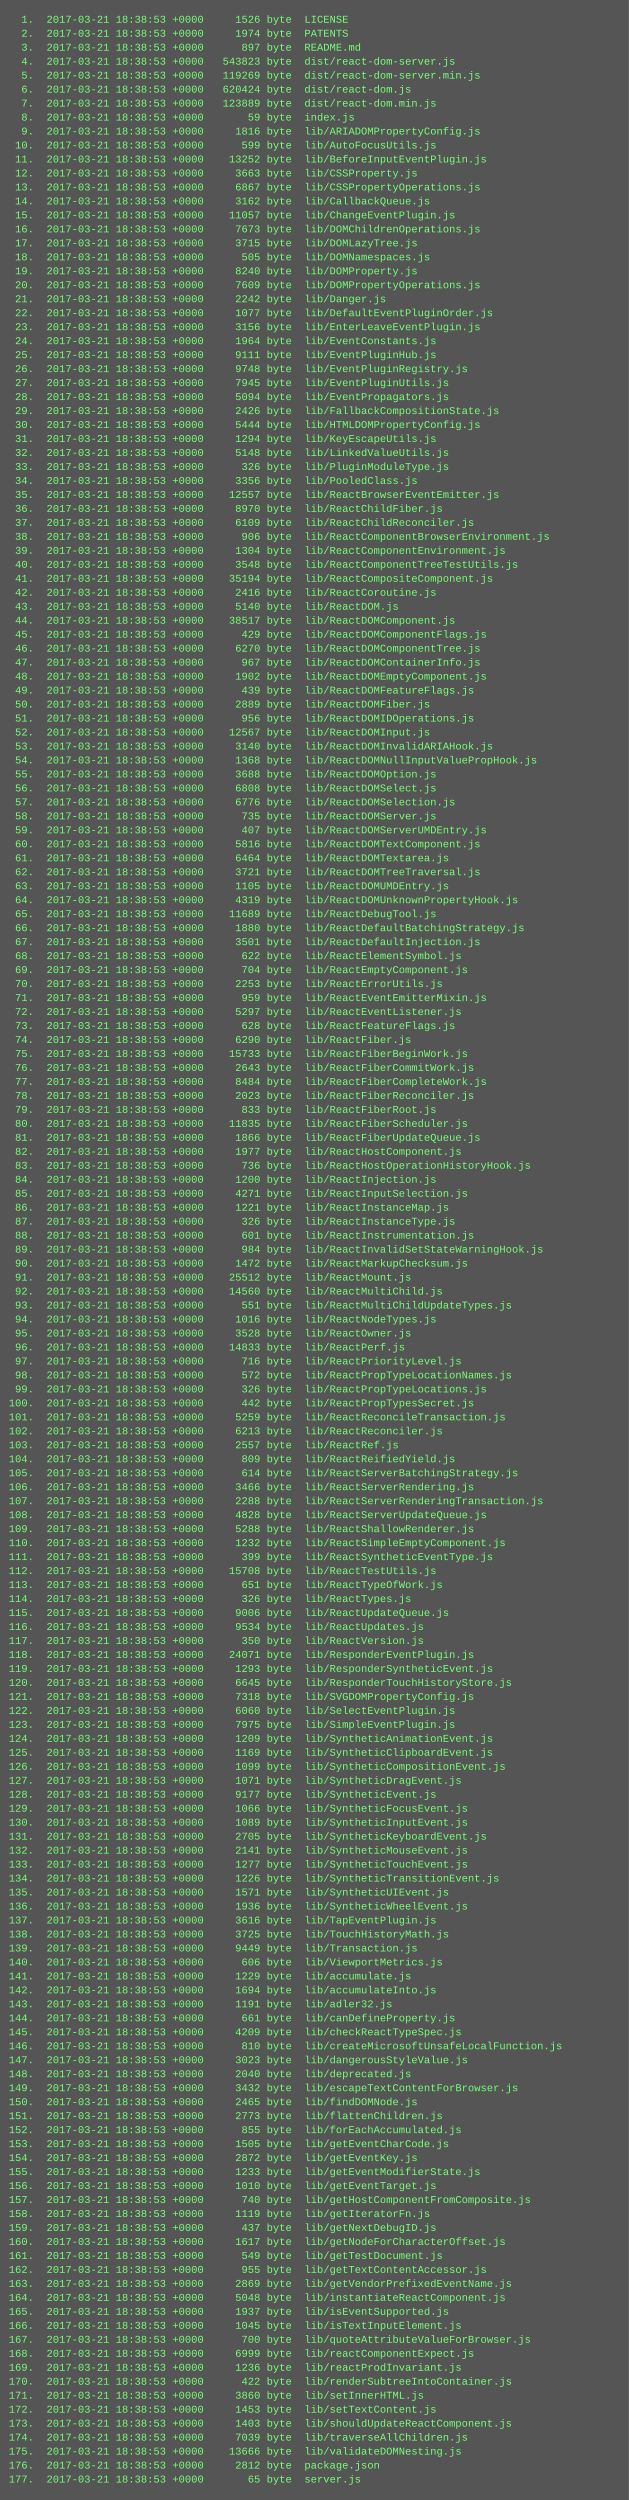
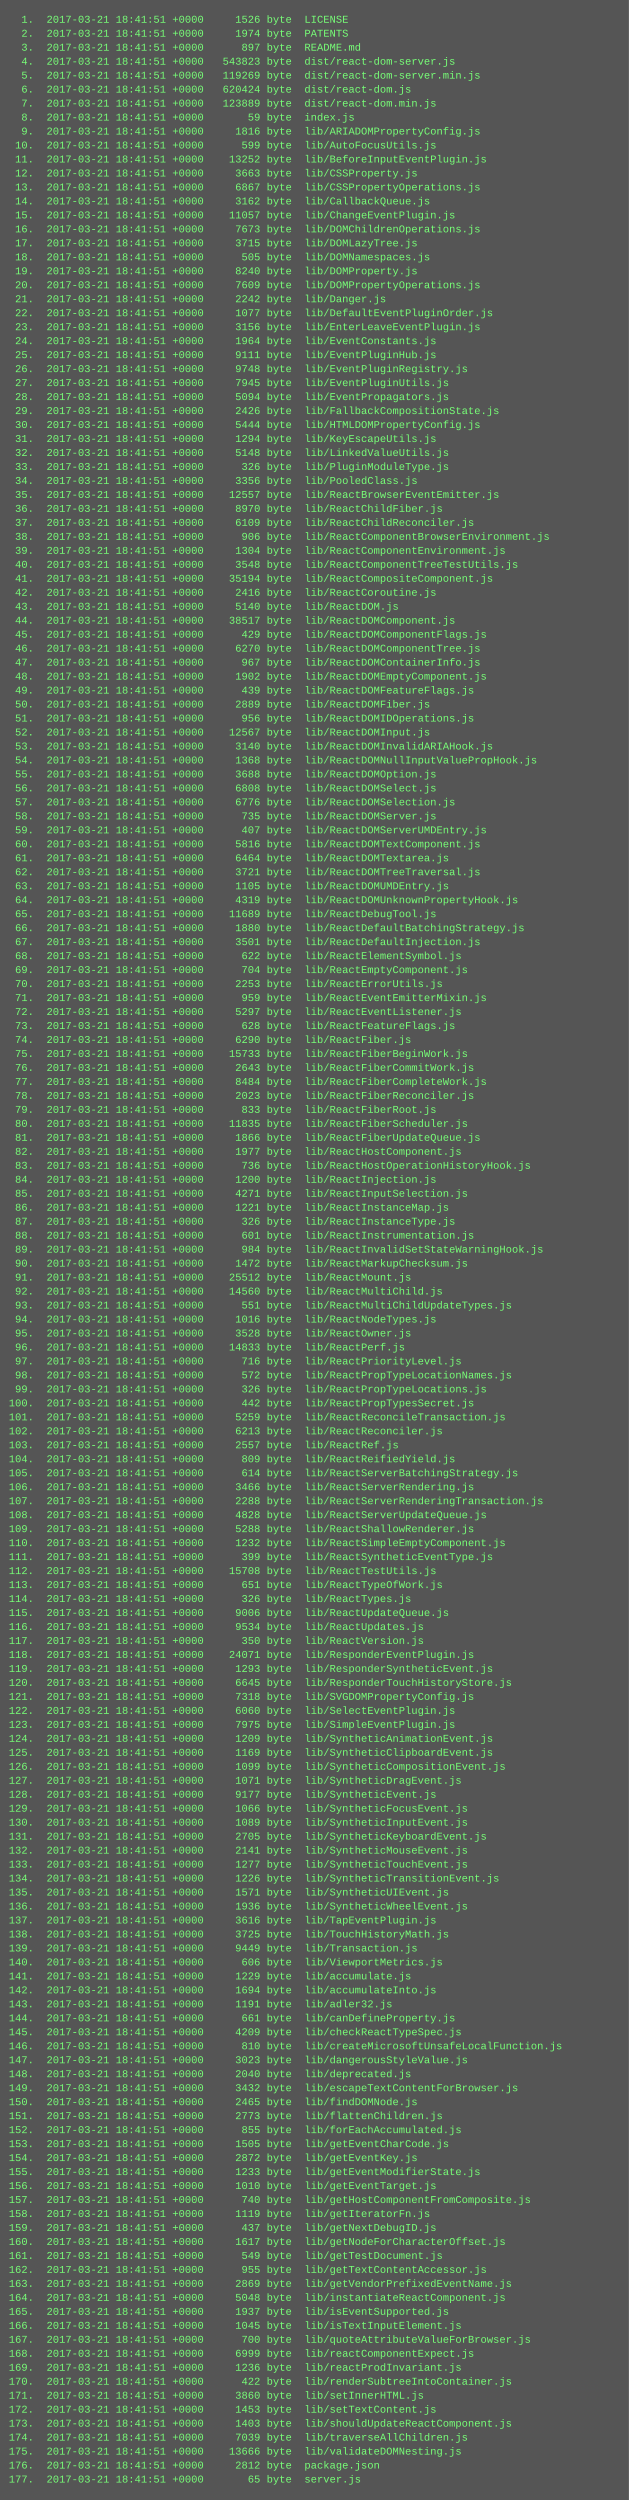
<svg xmlns="http://www.w3.org/2000/svg" height="2862" width="720">
  <rect height="2862" fill="#555" width="720" />
  <text fill="#7f7" font-family="Courier New" font-size="12" xml:space="preserve">
-     <tspan x="10" y="26">  1.  2017-03-21 18:38:53 +0000     1526 byte  LICENSE</tspan>
-     <tspan x="10" y="42">  2.  2017-03-21 18:38:53 +0000     1974 byte  PATENTS</tspan>
-     <tspan x="10" y="58">  3.  2017-03-21 18:38:53 +0000      897 byte  README.md</tspan>
-     <tspan x="10" y="74">  4.  2017-03-21 18:38:53 +0000   543823 byte  dist/react-dom-server.js</tspan>
-     <tspan x="10" y="90">  5.  2017-03-21 18:38:53 +0000   119269 byte  dist/react-dom-server.min.js</tspan>
-     <tspan x="10" y="106">  6.  2017-03-21 18:38:53 +0000   620424 byte  dist/react-dom.js</tspan>
-     <tspan x="10" y="122">  7.  2017-03-21 18:38:53 +0000   123889 byte  dist/react-dom.min.js</tspan>
-     <tspan x="10" y="138">  8.  2017-03-21 18:38:53 +0000       59 byte  index.js</tspan>
-     <tspan x="10" y="154">  9.  2017-03-21 18:38:53 +0000     1816 byte  lib/ARIADOMPropertyConfig.js</tspan>
-     <tspan x="10" y="170"> 10.  2017-03-21 18:38:53 +0000      599 byte  lib/AutoFocusUtils.js</tspan>
-     <tspan x="10" y="186"> 11.  2017-03-21 18:38:53 +0000    13252 byte  lib/BeforeInputEventPlugin.js</tspan>
-     <tspan x="10" y="202"> 12.  2017-03-21 18:38:53 +0000     3663 byte  lib/CSSProperty.js</tspan>
-     <tspan x="10" y="218"> 13.  2017-03-21 18:38:53 +0000     6867 byte  lib/CSSPropertyOperations.js</tspan>
-     <tspan x="10" y="234"> 14.  2017-03-21 18:38:53 +0000     3162 byte  lib/CallbackQueue.js</tspan>
-     <tspan x="10" y="250"> 15.  2017-03-21 18:38:53 +0000    11057 byte  lib/ChangeEventPlugin.js</tspan>
-     <tspan x="10" y="266"> 16.  2017-03-21 18:38:53 +0000     7673 byte  lib/DOMChildrenOperations.js</tspan>
-     <tspan x="10" y="282"> 17.  2017-03-21 18:38:53 +0000     3715 byte  lib/DOMLazyTree.js</tspan>
-     <tspan x="10" y="298"> 18.  2017-03-21 18:38:53 +0000      505 byte  lib/DOMNamespaces.js</tspan>
-     <tspan x="10" y="314"> 19.  2017-03-21 18:38:53 +0000     8240 byte  lib/DOMProperty.js</tspan>
-     <tspan x="10" y="330"> 20.  2017-03-21 18:38:53 +0000     7609 byte  lib/DOMPropertyOperations.js</tspan>
-     <tspan x="10" y="346"> 21.  2017-03-21 18:38:53 +0000     2242 byte  lib/Danger.js</tspan>
-     <tspan x="10" y="362"> 22.  2017-03-21 18:38:53 +0000     1077 byte  lib/DefaultEventPluginOrder.js</tspan>
-     <tspan x="10" y="378"> 23.  2017-03-21 18:38:53 +0000     3156 byte  lib/EnterLeaveEventPlugin.js</tspan>
-     <tspan x="10" y="394"> 24.  2017-03-21 18:38:53 +0000     1964 byte  lib/EventConstants.js</tspan>
-     <tspan x="10" y="410"> 25.  2017-03-21 18:38:53 +0000     9111 byte  lib/EventPluginHub.js</tspan>
-     <tspan x="10" y="426"> 26.  2017-03-21 18:38:53 +0000     9748 byte  lib/EventPluginRegistry.js</tspan>
-     <tspan x="10" y="442"> 27.  2017-03-21 18:38:53 +0000     7945 byte  lib/EventPluginUtils.js</tspan>
-     <tspan x="10" y="458"> 28.  2017-03-21 18:38:53 +0000     5094 byte  lib/EventPropagators.js</tspan>
-     <tspan x="10" y="474"> 29.  2017-03-21 18:38:53 +0000     2426 byte  lib/FallbackCompositionState.js</tspan>
-     <tspan x="10" y="490"> 30.  2017-03-21 18:38:53 +0000     5444 byte  lib/HTMLDOMPropertyConfig.js</tspan>
-     <tspan x="10" y="506"> 31.  2017-03-21 18:38:53 +0000     1294 byte  lib/KeyEscapeUtils.js</tspan>
-     <tspan x="10" y="522"> 32.  2017-03-21 18:38:53 +0000     5148 byte  lib/LinkedValueUtils.js</tspan>
-     <tspan x="10" y="538"> 33.  2017-03-21 18:38:53 +0000      326 byte  lib/PluginModuleType.js</tspan>
-     <tspan x="10" y="554"> 34.  2017-03-21 18:38:53 +0000     3356 byte  lib/PooledClass.js</tspan>
-     <tspan x="10" y="570"> 35.  2017-03-21 18:38:53 +0000    12557 byte  lib/ReactBrowserEventEmitter.js</tspan>
-     <tspan x="10" y="586"> 36.  2017-03-21 18:38:53 +0000     8970 byte  lib/ReactChildFiber.js</tspan>
-     <tspan x="10" y="602"> 37.  2017-03-21 18:38:53 +0000     6109 byte  lib/ReactChildReconciler.js</tspan>
-     <tspan x="10" y="618"> 38.  2017-03-21 18:38:53 +0000      906 byte  lib/ReactComponentBrowserEnvironment.js</tspan>
-     <tspan x="10" y="634"> 39.  2017-03-21 18:38:53 +0000     1304 byte  lib/ReactComponentEnvironment.js</tspan>
-     <tspan x="10" y="650"> 40.  2017-03-21 18:38:53 +0000     3548 byte  lib/ReactComponentTreeTestUtils.js</tspan>
-     <tspan x="10" y="666"> 41.  2017-03-21 18:38:53 +0000    35194 byte  lib/ReactCompositeComponent.js</tspan>
-     <tspan x="10" y="682"> 42.  2017-03-21 18:38:53 +0000     2416 byte  lib/ReactCoroutine.js</tspan>
-     <tspan x="10" y="698"> 43.  2017-03-21 18:38:53 +0000     5140 byte  lib/ReactDOM.js</tspan>
-     <tspan x="10" y="714"> 44.  2017-03-21 18:38:53 +0000    38517 byte  lib/ReactDOMComponent.js</tspan>
-     <tspan x="10" y="730"> 45.  2017-03-21 18:38:53 +0000      429 byte  lib/ReactDOMComponentFlags.js</tspan>
-     <tspan x="10" y="746"> 46.  2017-03-21 18:38:53 +0000     6270 byte  lib/ReactDOMComponentTree.js</tspan>
-     <tspan x="10" y="762"> 47.  2017-03-21 18:38:53 +0000      967 byte  lib/ReactDOMContainerInfo.js</tspan>
-     <tspan x="10" y="778"> 48.  2017-03-21 18:38:53 +0000     1902 byte  lib/ReactDOMEmptyComponent.js</tspan>
-     <tspan x="10" y="794"> 49.  2017-03-21 18:38:53 +0000      439 byte  lib/ReactDOMFeatureFlags.js</tspan>
-     <tspan x="10" y="810"> 50.  2017-03-21 18:38:53 +0000     2889 byte  lib/ReactDOMFiber.js</tspan>
-     <tspan x="10" y="826"> 51.  2017-03-21 18:38:53 +0000      956 byte  lib/ReactDOMIDOperations.js</tspan>
-     <tspan x="10" y="842"> 52.  2017-03-21 18:38:53 +0000    12567 byte  lib/ReactDOMInput.js</tspan>
-     <tspan x="10" y="858"> 53.  2017-03-21 18:38:53 +0000     3140 byte  lib/ReactDOMInvalidARIAHook.js</tspan>
-     <tspan x="10" y="874"> 54.  2017-03-21 18:38:53 +0000     1368 byte  lib/ReactDOMNullInputValuePropHook.js</tspan>
-     <tspan x="10" y="890"> 55.  2017-03-21 18:38:53 +0000     3688 byte  lib/ReactDOMOption.js</tspan>
-     <tspan x="10" y="906"> 56.  2017-03-21 18:38:53 +0000     6808 byte  lib/ReactDOMSelect.js</tspan>
-     <tspan x="10" y="922"> 57.  2017-03-21 18:38:53 +0000     6776 byte  lib/ReactDOMSelection.js</tspan>
-     <tspan x="10" y="938"> 58.  2017-03-21 18:38:53 +0000      735 byte  lib/ReactDOMServer.js</tspan>
-     <tspan x="10" y="954"> 59.  2017-03-21 18:38:53 +0000      407 byte  lib/ReactDOMServerUMDEntry.js</tspan>
-     <tspan x="10" y="970"> 60.  2017-03-21 18:38:53 +0000     5816 byte  lib/ReactDOMTextComponent.js</tspan>
-     <tspan x="10" y="986"> 61.  2017-03-21 18:38:53 +0000     6464 byte  lib/ReactDOMTextarea.js</tspan>
-     <tspan x="10" y="1002"> 62.  2017-03-21 18:38:53 +0000     3721 byte  lib/ReactDOMTreeTraversal.js</tspan>
-     <tspan x="10" y="1018"> 63.  2017-03-21 18:38:53 +0000     1105 byte  lib/ReactDOMUMDEntry.js</tspan>
-     <tspan x="10" y="1034"> 64.  2017-03-21 18:38:53 +0000     4319 byte  lib/ReactDOMUnknownPropertyHook.js</tspan>
-     <tspan x="10" y="1050"> 65.  2017-03-21 18:38:53 +0000    11689 byte  lib/ReactDebugTool.js</tspan>
-     <tspan x="10" y="1066"> 66.  2017-03-21 18:38:53 +0000     1880 byte  lib/ReactDefaultBatchingStrategy.js</tspan>
-     <tspan x="10" y="1082"> 67.  2017-03-21 18:38:53 +0000     3501 byte  lib/ReactDefaultInjection.js</tspan>
-     <tspan x="10" y="1098"> 68.  2017-03-21 18:38:53 +0000      622 byte  lib/ReactElementSymbol.js</tspan>
-     <tspan x="10" y="1114"> 69.  2017-03-21 18:38:53 +0000      704 byte  lib/ReactEmptyComponent.js</tspan>
-     <tspan x="10" y="1130"> 70.  2017-03-21 18:38:53 +0000     2253 byte  lib/ReactErrorUtils.js</tspan>
-     <tspan x="10" y="1146"> 71.  2017-03-21 18:38:53 +0000      959 byte  lib/ReactEventEmitterMixin.js</tspan>
-     <tspan x="10" y="1162"> 72.  2017-03-21 18:38:53 +0000     5297 byte  lib/ReactEventListener.js</tspan>
-     <tspan x="10" y="1178"> 73.  2017-03-21 18:38:53 +0000      628 byte  lib/ReactFeatureFlags.js</tspan>
-     <tspan x="10" y="1194"> 74.  2017-03-21 18:38:53 +0000     6290 byte  lib/ReactFiber.js</tspan>
-     <tspan x="10" y="1210"> 75.  2017-03-21 18:38:53 +0000    15733 byte  lib/ReactFiberBeginWork.js</tspan>
-     <tspan x="10" y="1226"> 76.  2017-03-21 18:38:53 +0000     2643 byte  lib/ReactFiberCommitWork.js</tspan>
-     <tspan x="10" y="1242"> 77.  2017-03-21 18:38:53 +0000     8484 byte  lib/ReactFiberCompleteWork.js</tspan>
-     <tspan x="10" y="1258"> 78.  2017-03-21 18:38:53 +0000     2023 byte  lib/ReactFiberReconciler.js</tspan>
-     <tspan x="10" y="1274"> 79.  2017-03-21 18:38:53 +0000      833 byte  lib/ReactFiberRoot.js</tspan>
-     <tspan x="10" y="1290"> 80.  2017-03-21 18:38:53 +0000    11835 byte  lib/ReactFiberScheduler.js</tspan>
-     <tspan x="10" y="1306"> 81.  2017-03-21 18:38:53 +0000     1866 byte  lib/ReactFiberUpdateQueue.js</tspan>
-     <tspan x="10" y="1322"> 82.  2017-03-21 18:38:53 +0000     1977 byte  lib/ReactHostComponent.js</tspan>
-     <tspan x="10" y="1338"> 83.  2017-03-21 18:38:53 +0000      736 byte  lib/ReactHostOperationHistoryHook.js</tspan>
-     <tspan x="10" y="1354"> 84.  2017-03-21 18:38:53 +0000     1200 byte  lib/ReactInjection.js</tspan>
-     <tspan x="10" y="1370"> 85.  2017-03-21 18:38:53 +0000     4271 byte  lib/ReactInputSelection.js</tspan>
-     <tspan x="10" y="1386"> 86.  2017-03-21 18:38:53 +0000     1221 byte  lib/ReactInstanceMap.js</tspan>
-     <tspan x="10" y="1402"> 87.  2017-03-21 18:38:53 +0000      326 byte  lib/ReactInstanceType.js</tspan>
-     <tspan x="10" y="1418"> 88.  2017-03-21 18:38:53 +0000      601 byte  lib/ReactInstrumentation.js</tspan>
-     <tspan x="10" y="1434"> 89.  2017-03-21 18:38:53 +0000      984 byte  lib/ReactInvalidSetStateWarningHook.js</tspan>
-     <tspan x="10" y="1450"> 90.  2017-03-21 18:38:53 +0000     1472 byte  lib/ReactMarkupChecksum.js</tspan>
-     <tspan x="10" y="1466"> 91.  2017-03-21 18:38:53 +0000    25512 byte  lib/ReactMount.js</tspan>
-     <tspan x="10" y="1482"> 92.  2017-03-21 18:38:53 +0000    14560 byte  lib/ReactMultiChild.js</tspan>
-     <tspan x="10" y="1498"> 93.  2017-03-21 18:38:53 +0000      551 byte  lib/ReactMultiChildUpdateTypes.js</tspan>
-     <tspan x="10" y="1514"> 94.  2017-03-21 18:38:53 +0000     1016 byte  lib/ReactNodeTypes.js</tspan>
-     <tspan x="10" y="1530"> 95.  2017-03-21 18:38:53 +0000     3528 byte  lib/ReactOwner.js</tspan>
-     <tspan x="10" y="1546"> 96.  2017-03-21 18:38:53 +0000    14833 byte  lib/ReactPerf.js</tspan>
-     <tspan x="10" y="1562"> 97.  2017-03-21 18:38:53 +0000      716 byte  lib/ReactPriorityLevel.js</tspan>
-     <tspan x="10" y="1578"> 98.  2017-03-21 18:38:53 +0000      572 byte  lib/ReactPropTypeLocationNames.js</tspan>
-     <tspan x="10" y="1594"> 99.  2017-03-21 18:38:53 +0000      326 byte  lib/ReactPropTypeLocations.js</tspan>
-     <tspan x="10" y="1610">100.  2017-03-21 18:38:53 +0000      442 byte  lib/ReactPropTypesSecret.js</tspan>
-     <tspan x="10" y="1626">101.  2017-03-21 18:38:53 +0000     5259 byte  lib/ReactReconcileTransaction.js</tspan>
-     <tspan x="10" y="1642">102.  2017-03-21 18:38:53 +0000     6213 byte  lib/ReactReconciler.js</tspan>
-     <tspan x="10" y="1658">103.  2017-03-21 18:38:53 +0000     2557 byte  lib/ReactRef.js</tspan>
-     <tspan x="10" y="1674">104.  2017-03-21 18:38:53 +0000      809 byte  lib/ReactReifiedYield.js</tspan>
-     <tspan x="10" y="1690">105.  2017-03-21 18:38:53 +0000      614 byte  lib/ReactServerBatchingStrategy.js</tspan>
-     <tspan x="10" y="1706">106.  2017-03-21 18:38:53 +0000     3466 byte  lib/ReactServerRendering.js</tspan>
-     <tspan x="10" y="1722">107.  2017-03-21 18:38:53 +0000     2288 byte  lib/ReactServerRenderingTransaction.js</tspan>
-     <tspan x="10" y="1738">108.  2017-03-21 18:38:53 +0000     4828 byte  lib/ReactServerUpdateQueue.js</tspan>
-     <tspan x="10" y="1754">109.  2017-03-21 18:38:53 +0000     5288 byte  lib/ReactShallowRenderer.js</tspan>
-     <tspan x="10" y="1770">110.  2017-03-21 18:38:53 +0000     1232 byte  lib/ReactSimpleEmptyComponent.js</tspan>
-     <tspan x="10" y="1786">111.  2017-03-21 18:38:53 +0000      399 byte  lib/ReactSyntheticEventType.js</tspan>
-     <tspan x="10" y="1802">112.  2017-03-21 18:38:53 +0000    15708 byte  lib/ReactTestUtils.js</tspan>
-     <tspan x="10" y="1818">113.  2017-03-21 18:38:53 +0000      651 byte  lib/ReactTypeOfWork.js</tspan>
-     <tspan x="10" y="1834">114.  2017-03-21 18:38:53 +0000      326 byte  lib/ReactTypes.js</tspan>
-     <tspan x="10" y="1850">115.  2017-03-21 18:38:53 +0000     9006 byte  lib/ReactUpdateQueue.js</tspan>
-     <tspan x="10" y="1866">116.  2017-03-21 18:38:53 +0000     9534 byte  lib/ReactUpdates.js</tspan>
-     <tspan x="10" y="1882">117.  2017-03-21 18:38:53 +0000      350 byte  lib/ReactVersion.js</tspan>
-     <tspan x="10" y="1898">118.  2017-03-21 18:38:53 +0000    24071 byte  lib/ResponderEventPlugin.js</tspan>
-     <tspan x="10" y="1914">119.  2017-03-21 18:38:53 +0000     1293 byte  lib/ResponderSyntheticEvent.js</tspan>
-     <tspan x="10" y="1930">120.  2017-03-21 18:38:53 +0000     6645 byte  lib/ResponderTouchHistoryStore.js</tspan>
-     <tspan x="10" y="1946">121.  2017-03-21 18:38:53 +0000     7318 byte  lib/SVGDOMPropertyConfig.js</tspan>
-     <tspan x="10" y="1962">122.  2017-03-21 18:38:53 +0000     6060 byte  lib/SelectEventPlugin.js</tspan>
-     <tspan x="10" y="1978">123.  2017-03-21 18:38:53 +0000     7975 byte  lib/SimpleEventPlugin.js</tspan>
-     <tspan x="10" y="1994">124.  2017-03-21 18:38:53 +0000     1209 byte  lib/SyntheticAnimationEvent.js</tspan>
-     <tspan x="10" y="2010">125.  2017-03-21 18:38:53 +0000     1169 byte  lib/SyntheticClipboardEvent.js</tspan>
-     <tspan x="10" y="2026">126.  2017-03-21 18:38:53 +0000     1099 byte  lib/SyntheticCompositionEvent.js</tspan>
-     <tspan x="10" y="2042">127.  2017-03-21 18:38:53 +0000     1071 byte  lib/SyntheticDragEvent.js</tspan>
-     <tspan x="10" y="2058">128.  2017-03-21 18:38:53 +0000     9177 byte  lib/SyntheticEvent.js</tspan>
-     <tspan x="10" y="2074">129.  2017-03-21 18:38:53 +0000     1066 byte  lib/SyntheticFocusEvent.js</tspan>
-     <tspan x="10" y="2090">130.  2017-03-21 18:38:53 +0000     1089 byte  lib/SyntheticInputEvent.js</tspan>
-     <tspan x="10" y="2106">131.  2017-03-21 18:38:53 +0000     2705 byte  lib/SyntheticKeyboardEvent.js</tspan>
-     <tspan x="10" y="2122">132.  2017-03-21 18:38:53 +0000     2141 byte  lib/SyntheticMouseEvent.js</tspan>
-     <tspan x="10" y="2138">133.  2017-03-21 18:38:53 +0000     1277 byte  lib/SyntheticTouchEvent.js</tspan>
-     <tspan x="10" y="2154">134.  2017-03-21 18:38:53 +0000     1226 byte  lib/SyntheticTransitionEvent.js</tspan>
-     <tspan x="10" y="2170">135.  2017-03-21 18:38:53 +0000     1571 byte  lib/SyntheticUIEvent.js</tspan>
-     <tspan x="10" y="2186">136.  2017-03-21 18:38:53 +0000     1936 byte  lib/SyntheticWheelEvent.js</tspan>
-     <tspan x="10" y="2202">137.  2017-03-21 18:38:53 +0000     3616 byte  lib/TapEventPlugin.js</tspan>
-     <tspan x="10" y="2218">138.  2017-03-21 18:38:53 +0000     3725 byte  lib/TouchHistoryMath.js</tspan>
-     <tspan x="10" y="2234">139.  2017-03-21 18:38:53 +0000     9449 byte  lib/Transaction.js</tspan>
-     <tspan x="10" y="2250">140.  2017-03-21 18:38:53 +0000      606 byte  lib/ViewportMetrics.js</tspan>
-     <tspan x="10" y="2266">141.  2017-03-21 18:38:53 +0000     1229 byte  lib/accumulate.js</tspan>
-     <tspan x="10" y="2282">142.  2017-03-21 18:38:53 +0000     1694 byte  lib/accumulateInto.js</tspan>
-     <tspan x="10" y="2298">143.  2017-03-21 18:38:53 +0000     1191 byte  lib/adler32.js</tspan>
-     <tspan x="10" y="2314">144.  2017-03-21 18:38:53 +0000      661 byte  lib/canDefineProperty.js</tspan>
-     <tspan x="10" y="2330">145.  2017-03-21 18:38:53 +0000     4209 byte  lib/checkReactTypeSpec.js</tspan>
-     <tspan x="10" y="2346">146.  2017-03-21 18:38:53 +0000      810 byte  lib/createMicrosoftUnsafeLocalFunction.js</tspan>
-     <tspan x="10" y="2362">147.  2017-03-21 18:38:53 +0000     3023 byte  lib/dangerousStyleValue.js</tspan>
-     <tspan x="10" y="2378">148.  2017-03-21 18:38:53 +0000     2040 byte  lib/deprecated.js</tspan>
-     <tspan x="10" y="2394">149.  2017-03-21 18:38:53 +0000     3432 byte  lib/escapeTextContentForBrowser.js</tspan>
-     <tspan x="10" y="2410">150.  2017-03-21 18:38:53 +0000     2465 byte  lib/findDOMNode.js</tspan>
-     <tspan x="10" y="2426">151.  2017-03-21 18:38:53 +0000     2773 byte  lib/flattenChildren.js</tspan>
-     <tspan x="10" y="2442">152.  2017-03-21 18:38:53 +0000      855 byte  lib/forEachAccumulated.js</tspan>
-     <tspan x="10" y="2458">153.  2017-03-21 18:38:53 +0000     1505 byte  lib/getEventCharCode.js</tspan>
-     <tspan x="10" y="2474">154.  2017-03-21 18:38:53 +0000     2872 byte  lib/getEventKey.js</tspan>
-     <tspan x="10" y="2490">155.  2017-03-21 18:38:53 +0000     1233 byte  lib/getEventModifierState.js</tspan>
-     <tspan x="10" y="2506">156.  2017-03-21 18:38:53 +0000     1010 byte  lib/getEventTarget.js</tspan>
-     <tspan x="10" y="2522">157.  2017-03-21 18:38:53 +0000      740 byte  lib/getHostComponentFromComposite.js</tspan>
-     <tspan x="10" y="2538">158.  2017-03-21 18:38:53 +0000     1119 byte  lib/getIteratorFn.js</tspan>
-     <tspan x="10" y="2554">159.  2017-03-21 18:38:53 +0000      437 byte  lib/getNextDebugID.js</tspan>
-     <tspan x="10" y="2570">160.  2017-03-21 18:38:53 +0000     1617 byte  lib/getNodeForCharacterOffset.js</tspan>
-     <tspan x="10" y="2586">161.  2017-03-21 18:38:53 +0000      549 byte  lib/getTestDocument.js</tspan>
-     <tspan x="10" y="2602">162.  2017-03-21 18:38:53 +0000      955 byte  lib/getTextContentAccessor.js</tspan>
-     <tspan x="10" y="2618">163.  2017-03-21 18:38:53 +0000     2869 byte  lib/getVendorPrefixedEventName.js</tspan>
-     <tspan x="10" y="2634">164.  2017-03-21 18:38:53 +0000     5048 byte  lib/instantiateReactComponent.js</tspan>
-     <tspan x="10" y="2650">165.  2017-03-21 18:38:53 +0000     1937 byte  lib/isEventSupported.js</tspan>
-     <tspan x="10" y="2666">166.  2017-03-21 18:38:53 +0000     1045 byte  lib/isTextInputElement.js</tspan>
-     <tspan x="10" y="2682">167.  2017-03-21 18:38:53 +0000      700 byte  lib/quoteAttributeValueForBrowser.js</tspan>
-     <tspan x="10" y="2698">168.  2017-03-21 18:38:53 +0000     6999 byte  lib/reactComponentExpect.js</tspan>
-     <tspan x="10" y="2714">169.  2017-03-21 18:38:53 +0000     1236 byte  lib/reactProdInvariant.js</tspan>
-     <tspan x="10" y="2730">170.  2017-03-21 18:38:53 +0000      422 byte  lib/renderSubtreeIntoContainer.js</tspan>
-     <tspan x="10" y="2746">171.  2017-03-21 18:38:53 +0000     3860 byte  lib/setInnerHTML.js</tspan>
-     <tspan x="10" y="2762">172.  2017-03-21 18:38:53 +0000     1453 byte  lib/setTextContent.js</tspan>
-     <tspan x="10" y="2778">173.  2017-03-21 18:38:53 +0000     1403 byte  lib/shouldUpdateReactComponent.js</tspan>
-     <tspan x="10" y="2794">174.  2017-03-21 18:38:53 +0000     7039 byte  lib/traverseAllChildren.js</tspan>
-     <tspan x="10" y="2810">175.  2017-03-21 18:38:53 +0000    13666 byte  lib/validateDOMNesting.js</tspan>
-     <tspan x="10" y="2826">176.  2017-03-21 18:38:53 +0000     2812 byte  package.json</tspan>
-     <tspan x="10" y="2842">177.  2017-03-21 18:38:53 +0000       65 byte  server.js</tspan>
+     <tspan x="10" y="26">  1.  2017-03-21 18:41:51 +0000     1526 byte  LICENSE</tspan>
+     <tspan x="10" y="42">  2.  2017-03-21 18:41:51 +0000     1974 byte  PATENTS</tspan>
+     <tspan x="10" y="58">  3.  2017-03-21 18:41:51 +0000      897 byte  README.md</tspan>
+     <tspan x="10" y="74">  4.  2017-03-21 18:41:51 +0000   543823 byte  dist/react-dom-server.js</tspan>
+     <tspan x="10" y="90">  5.  2017-03-21 18:41:51 +0000   119269 byte  dist/react-dom-server.min.js</tspan>
+     <tspan x="10" y="106">  6.  2017-03-21 18:41:51 +0000   620424 byte  dist/react-dom.js</tspan>
+     <tspan x="10" y="122">  7.  2017-03-21 18:41:51 +0000   123889 byte  dist/react-dom.min.js</tspan>
+     <tspan x="10" y="138">  8.  2017-03-21 18:41:51 +0000       59 byte  index.js</tspan>
+     <tspan x="10" y="154">  9.  2017-03-21 18:41:51 +0000     1816 byte  lib/ARIADOMPropertyConfig.js</tspan>
+     <tspan x="10" y="170"> 10.  2017-03-21 18:41:51 +0000      599 byte  lib/AutoFocusUtils.js</tspan>
+     <tspan x="10" y="186"> 11.  2017-03-21 18:41:51 +0000    13252 byte  lib/BeforeInputEventPlugin.js</tspan>
+     <tspan x="10" y="202"> 12.  2017-03-21 18:41:51 +0000     3663 byte  lib/CSSProperty.js</tspan>
+     <tspan x="10" y="218"> 13.  2017-03-21 18:41:51 +0000     6867 byte  lib/CSSPropertyOperations.js</tspan>
+     <tspan x="10" y="234"> 14.  2017-03-21 18:41:51 +0000     3162 byte  lib/CallbackQueue.js</tspan>
+     <tspan x="10" y="250"> 15.  2017-03-21 18:41:51 +0000    11057 byte  lib/ChangeEventPlugin.js</tspan>
+     <tspan x="10" y="266"> 16.  2017-03-21 18:41:51 +0000     7673 byte  lib/DOMChildrenOperations.js</tspan>
+     <tspan x="10" y="282"> 17.  2017-03-21 18:41:51 +0000     3715 byte  lib/DOMLazyTree.js</tspan>
+     <tspan x="10" y="298"> 18.  2017-03-21 18:41:51 +0000      505 byte  lib/DOMNamespaces.js</tspan>
+     <tspan x="10" y="314"> 19.  2017-03-21 18:41:51 +0000     8240 byte  lib/DOMProperty.js</tspan>
+     <tspan x="10" y="330"> 20.  2017-03-21 18:41:51 +0000     7609 byte  lib/DOMPropertyOperations.js</tspan>
+     <tspan x="10" y="346"> 21.  2017-03-21 18:41:51 +0000     2242 byte  lib/Danger.js</tspan>
+     <tspan x="10" y="362"> 22.  2017-03-21 18:41:51 +0000     1077 byte  lib/DefaultEventPluginOrder.js</tspan>
+     <tspan x="10" y="378"> 23.  2017-03-21 18:41:51 +0000     3156 byte  lib/EnterLeaveEventPlugin.js</tspan>
+     <tspan x="10" y="394"> 24.  2017-03-21 18:41:51 +0000     1964 byte  lib/EventConstants.js</tspan>
+     <tspan x="10" y="410"> 25.  2017-03-21 18:41:51 +0000     9111 byte  lib/EventPluginHub.js</tspan>
+     <tspan x="10" y="426"> 26.  2017-03-21 18:41:51 +0000     9748 byte  lib/EventPluginRegistry.js</tspan>
+     <tspan x="10" y="442"> 27.  2017-03-21 18:41:51 +0000     7945 byte  lib/EventPluginUtils.js</tspan>
+     <tspan x="10" y="458"> 28.  2017-03-21 18:41:51 +0000     5094 byte  lib/EventPropagators.js</tspan>
+     <tspan x="10" y="474"> 29.  2017-03-21 18:41:51 +0000     2426 byte  lib/FallbackCompositionState.js</tspan>
+     <tspan x="10" y="490"> 30.  2017-03-21 18:41:51 +0000     5444 byte  lib/HTMLDOMPropertyConfig.js</tspan>
+     <tspan x="10" y="506"> 31.  2017-03-21 18:41:51 +0000     1294 byte  lib/KeyEscapeUtils.js</tspan>
+     <tspan x="10" y="522"> 32.  2017-03-21 18:41:51 +0000     5148 byte  lib/LinkedValueUtils.js</tspan>
+     <tspan x="10" y="538"> 33.  2017-03-21 18:41:51 +0000      326 byte  lib/PluginModuleType.js</tspan>
+     <tspan x="10" y="554"> 34.  2017-03-21 18:41:51 +0000     3356 byte  lib/PooledClass.js</tspan>
+     <tspan x="10" y="570"> 35.  2017-03-21 18:41:51 +0000    12557 byte  lib/ReactBrowserEventEmitter.js</tspan>
+     <tspan x="10" y="586"> 36.  2017-03-21 18:41:51 +0000     8970 byte  lib/ReactChildFiber.js</tspan>
+     <tspan x="10" y="602"> 37.  2017-03-21 18:41:51 +0000     6109 byte  lib/ReactChildReconciler.js</tspan>
+     <tspan x="10" y="618"> 38.  2017-03-21 18:41:51 +0000      906 byte  lib/ReactComponentBrowserEnvironment.js</tspan>
+     <tspan x="10" y="634"> 39.  2017-03-21 18:41:51 +0000     1304 byte  lib/ReactComponentEnvironment.js</tspan>
+     <tspan x="10" y="650"> 40.  2017-03-21 18:41:51 +0000     3548 byte  lib/ReactComponentTreeTestUtils.js</tspan>
+     <tspan x="10" y="666"> 41.  2017-03-21 18:41:51 +0000    35194 byte  lib/ReactCompositeComponent.js</tspan>
+     <tspan x="10" y="682"> 42.  2017-03-21 18:41:51 +0000     2416 byte  lib/ReactCoroutine.js</tspan>
+     <tspan x="10" y="698"> 43.  2017-03-21 18:41:51 +0000     5140 byte  lib/ReactDOM.js</tspan>
+     <tspan x="10" y="714"> 44.  2017-03-21 18:41:51 +0000    38517 byte  lib/ReactDOMComponent.js</tspan>
+     <tspan x="10" y="730"> 45.  2017-03-21 18:41:51 +0000      429 byte  lib/ReactDOMComponentFlags.js</tspan>
+     <tspan x="10" y="746"> 46.  2017-03-21 18:41:51 +0000     6270 byte  lib/ReactDOMComponentTree.js</tspan>
+     <tspan x="10" y="762"> 47.  2017-03-21 18:41:51 +0000      967 byte  lib/ReactDOMContainerInfo.js</tspan>
+     <tspan x="10" y="778"> 48.  2017-03-21 18:41:51 +0000     1902 byte  lib/ReactDOMEmptyComponent.js</tspan>
+     <tspan x="10" y="794"> 49.  2017-03-21 18:41:51 +0000      439 byte  lib/ReactDOMFeatureFlags.js</tspan>
+     <tspan x="10" y="810"> 50.  2017-03-21 18:41:51 +0000     2889 byte  lib/ReactDOMFiber.js</tspan>
+     <tspan x="10" y="826"> 51.  2017-03-21 18:41:51 +0000      956 byte  lib/ReactDOMIDOperations.js</tspan>
+     <tspan x="10" y="842"> 52.  2017-03-21 18:41:51 +0000    12567 byte  lib/ReactDOMInput.js</tspan>
+     <tspan x="10" y="858"> 53.  2017-03-21 18:41:51 +0000     3140 byte  lib/ReactDOMInvalidARIAHook.js</tspan>
+     <tspan x="10" y="874"> 54.  2017-03-21 18:41:51 +0000     1368 byte  lib/ReactDOMNullInputValuePropHook.js</tspan>
+     <tspan x="10" y="890"> 55.  2017-03-21 18:41:51 +0000     3688 byte  lib/ReactDOMOption.js</tspan>
+     <tspan x="10" y="906"> 56.  2017-03-21 18:41:51 +0000     6808 byte  lib/ReactDOMSelect.js</tspan>
+     <tspan x="10" y="922"> 57.  2017-03-21 18:41:51 +0000     6776 byte  lib/ReactDOMSelection.js</tspan>
+     <tspan x="10" y="938"> 58.  2017-03-21 18:41:51 +0000      735 byte  lib/ReactDOMServer.js</tspan>
+     <tspan x="10" y="954"> 59.  2017-03-21 18:41:51 +0000      407 byte  lib/ReactDOMServerUMDEntry.js</tspan>
+     <tspan x="10" y="970"> 60.  2017-03-21 18:41:51 +0000     5816 byte  lib/ReactDOMTextComponent.js</tspan>
+     <tspan x="10" y="986"> 61.  2017-03-21 18:41:51 +0000     6464 byte  lib/ReactDOMTextarea.js</tspan>
+     <tspan x="10" y="1002"> 62.  2017-03-21 18:41:51 +0000     3721 byte  lib/ReactDOMTreeTraversal.js</tspan>
+     <tspan x="10" y="1018"> 63.  2017-03-21 18:41:51 +0000     1105 byte  lib/ReactDOMUMDEntry.js</tspan>
+     <tspan x="10" y="1034"> 64.  2017-03-21 18:41:51 +0000     4319 byte  lib/ReactDOMUnknownPropertyHook.js</tspan>
+     <tspan x="10" y="1050"> 65.  2017-03-21 18:41:51 +0000    11689 byte  lib/ReactDebugTool.js</tspan>
+     <tspan x="10" y="1066"> 66.  2017-03-21 18:41:51 +0000     1880 byte  lib/ReactDefaultBatchingStrategy.js</tspan>
+     <tspan x="10" y="1082"> 67.  2017-03-21 18:41:51 +0000     3501 byte  lib/ReactDefaultInjection.js</tspan>
+     <tspan x="10" y="1098"> 68.  2017-03-21 18:41:51 +0000      622 byte  lib/ReactElementSymbol.js</tspan>
+     <tspan x="10" y="1114"> 69.  2017-03-21 18:41:51 +0000      704 byte  lib/ReactEmptyComponent.js</tspan>
+     <tspan x="10" y="1130"> 70.  2017-03-21 18:41:51 +0000     2253 byte  lib/ReactErrorUtils.js</tspan>
+     <tspan x="10" y="1146"> 71.  2017-03-21 18:41:51 +0000      959 byte  lib/ReactEventEmitterMixin.js</tspan>
+     <tspan x="10" y="1162"> 72.  2017-03-21 18:41:51 +0000     5297 byte  lib/ReactEventListener.js</tspan>
+     <tspan x="10" y="1178"> 73.  2017-03-21 18:41:51 +0000      628 byte  lib/ReactFeatureFlags.js</tspan>
+     <tspan x="10" y="1194"> 74.  2017-03-21 18:41:51 +0000     6290 byte  lib/ReactFiber.js</tspan>
+     <tspan x="10" y="1210"> 75.  2017-03-21 18:41:51 +0000    15733 byte  lib/ReactFiberBeginWork.js</tspan>
+     <tspan x="10" y="1226"> 76.  2017-03-21 18:41:51 +0000     2643 byte  lib/ReactFiberCommitWork.js</tspan>
+     <tspan x="10" y="1242"> 77.  2017-03-21 18:41:51 +0000     8484 byte  lib/ReactFiberCompleteWork.js</tspan>
+     <tspan x="10" y="1258"> 78.  2017-03-21 18:41:51 +0000     2023 byte  lib/ReactFiberReconciler.js</tspan>
+     <tspan x="10" y="1274"> 79.  2017-03-21 18:41:51 +0000      833 byte  lib/ReactFiberRoot.js</tspan>
+     <tspan x="10" y="1290"> 80.  2017-03-21 18:41:51 +0000    11835 byte  lib/ReactFiberScheduler.js</tspan>
+     <tspan x="10" y="1306"> 81.  2017-03-21 18:41:51 +0000     1866 byte  lib/ReactFiberUpdateQueue.js</tspan>
+     <tspan x="10" y="1322"> 82.  2017-03-21 18:41:51 +0000     1977 byte  lib/ReactHostComponent.js</tspan>
+     <tspan x="10" y="1338"> 83.  2017-03-21 18:41:51 +0000      736 byte  lib/ReactHostOperationHistoryHook.js</tspan>
+     <tspan x="10" y="1354"> 84.  2017-03-21 18:41:51 +0000     1200 byte  lib/ReactInjection.js</tspan>
+     <tspan x="10" y="1370"> 85.  2017-03-21 18:41:51 +0000     4271 byte  lib/ReactInputSelection.js</tspan>
+     <tspan x="10" y="1386"> 86.  2017-03-21 18:41:51 +0000     1221 byte  lib/ReactInstanceMap.js</tspan>
+     <tspan x="10" y="1402"> 87.  2017-03-21 18:41:51 +0000      326 byte  lib/ReactInstanceType.js</tspan>
+     <tspan x="10" y="1418"> 88.  2017-03-21 18:41:51 +0000      601 byte  lib/ReactInstrumentation.js</tspan>
+     <tspan x="10" y="1434"> 89.  2017-03-21 18:41:51 +0000      984 byte  lib/ReactInvalidSetStateWarningHook.js</tspan>
+     <tspan x="10" y="1450"> 90.  2017-03-21 18:41:51 +0000     1472 byte  lib/ReactMarkupChecksum.js</tspan>
+     <tspan x="10" y="1466"> 91.  2017-03-21 18:41:51 +0000    25512 byte  lib/ReactMount.js</tspan>
+     <tspan x="10" y="1482"> 92.  2017-03-21 18:41:51 +0000    14560 byte  lib/ReactMultiChild.js</tspan>
+     <tspan x="10" y="1498"> 93.  2017-03-21 18:41:51 +0000      551 byte  lib/ReactMultiChildUpdateTypes.js</tspan>
+     <tspan x="10" y="1514"> 94.  2017-03-21 18:41:51 +0000     1016 byte  lib/ReactNodeTypes.js</tspan>
+     <tspan x="10" y="1530"> 95.  2017-03-21 18:41:51 +0000     3528 byte  lib/ReactOwner.js</tspan>
+     <tspan x="10" y="1546"> 96.  2017-03-21 18:41:51 +0000    14833 byte  lib/ReactPerf.js</tspan>
+     <tspan x="10" y="1562"> 97.  2017-03-21 18:41:51 +0000      716 byte  lib/ReactPriorityLevel.js</tspan>
+     <tspan x="10" y="1578"> 98.  2017-03-21 18:41:51 +0000      572 byte  lib/ReactPropTypeLocationNames.js</tspan>
+     <tspan x="10" y="1594"> 99.  2017-03-21 18:41:51 +0000      326 byte  lib/ReactPropTypeLocations.js</tspan>
+     <tspan x="10" y="1610">100.  2017-03-21 18:41:51 +0000      442 byte  lib/ReactPropTypesSecret.js</tspan>
+     <tspan x="10" y="1626">101.  2017-03-21 18:41:51 +0000     5259 byte  lib/ReactReconcileTransaction.js</tspan>
+     <tspan x="10" y="1642">102.  2017-03-21 18:41:51 +0000     6213 byte  lib/ReactReconciler.js</tspan>
+     <tspan x="10" y="1658">103.  2017-03-21 18:41:51 +0000     2557 byte  lib/ReactRef.js</tspan>
+     <tspan x="10" y="1674">104.  2017-03-21 18:41:51 +0000      809 byte  lib/ReactReifiedYield.js</tspan>
+     <tspan x="10" y="1690">105.  2017-03-21 18:41:51 +0000      614 byte  lib/ReactServerBatchingStrategy.js</tspan>
+     <tspan x="10" y="1706">106.  2017-03-21 18:41:51 +0000     3466 byte  lib/ReactServerRendering.js</tspan>
+     <tspan x="10" y="1722">107.  2017-03-21 18:41:51 +0000     2288 byte  lib/ReactServerRenderingTransaction.js</tspan>
+     <tspan x="10" y="1738">108.  2017-03-21 18:41:51 +0000     4828 byte  lib/ReactServerUpdateQueue.js</tspan>
+     <tspan x="10" y="1754">109.  2017-03-21 18:41:51 +0000     5288 byte  lib/ReactShallowRenderer.js</tspan>
+     <tspan x="10" y="1770">110.  2017-03-21 18:41:51 +0000     1232 byte  lib/ReactSimpleEmptyComponent.js</tspan>
+     <tspan x="10" y="1786">111.  2017-03-21 18:41:51 +0000      399 byte  lib/ReactSyntheticEventType.js</tspan>
+     <tspan x="10" y="1802">112.  2017-03-21 18:41:51 +0000    15708 byte  lib/ReactTestUtils.js</tspan>
+     <tspan x="10" y="1818">113.  2017-03-21 18:41:51 +0000      651 byte  lib/ReactTypeOfWork.js</tspan>
+     <tspan x="10" y="1834">114.  2017-03-21 18:41:51 +0000      326 byte  lib/ReactTypes.js</tspan>
+     <tspan x="10" y="1850">115.  2017-03-21 18:41:51 +0000     9006 byte  lib/ReactUpdateQueue.js</tspan>
+     <tspan x="10" y="1866">116.  2017-03-21 18:41:51 +0000     9534 byte  lib/ReactUpdates.js</tspan>
+     <tspan x="10" y="1882">117.  2017-03-21 18:41:51 +0000      350 byte  lib/ReactVersion.js</tspan>
+     <tspan x="10" y="1898">118.  2017-03-21 18:41:51 +0000    24071 byte  lib/ResponderEventPlugin.js</tspan>
+     <tspan x="10" y="1914">119.  2017-03-21 18:41:51 +0000     1293 byte  lib/ResponderSyntheticEvent.js</tspan>
+     <tspan x="10" y="1930">120.  2017-03-21 18:41:51 +0000     6645 byte  lib/ResponderTouchHistoryStore.js</tspan>
+     <tspan x="10" y="1946">121.  2017-03-21 18:41:51 +0000     7318 byte  lib/SVGDOMPropertyConfig.js</tspan>
+     <tspan x="10" y="1962">122.  2017-03-21 18:41:51 +0000     6060 byte  lib/SelectEventPlugin.js</tspan>
+     <tspan x="10" y="1978">123.  2017-03-21 18:41:51 +0000     7975 byte  lib/SimpleEventPlugin.js</tspan>
+     <tspan x="10" y="1994">124.  2017-03-21 18:41:51 +0000     1209 byte  lib/SyntheticAnimationEvent.js</tspan>
+     <tspan x="10" y="2010">125.  2017-03-21 18:41:51 +0000     1169 byte  lib/SyntheticClipboardEvent.js</tspan>
+     <tspan x="10" y="2026">126.  2017-03-21 18:41:51 +0000     1099 byte  lib/SyntheticCompositionEvent.js</tspan>
+     <tspan x="10" y="2042">127.  2017-03-21 18:41:51 +0000     1071 byte  lib/SyntheticDragEvent.js</tspan>
+     <tspan x="10" y="2058">128.  2017-03-21 18:41:51 +0000     9177 byte  lib/SyntheticEvent.js</tspan>
+     <tspan x="10" y="2074">129.  2017-03-21 18:41:51 +0000     1066 byte  lib/SyntheticFocusEvent.js</tspan>
+     <tspan x="10" y="2090">130.  2017-03-21 18:41:51 +0000     1089 byte  lib/SyntheticInputEvent.js</tspan>
+     <tspan x="10" y="2106">131.  2017-03-21 18:41:51 +0000     2705 byte  lib/SyntheticKeyboardEvent.js</tspan>
+     <tspan x="10" y="2122">132.  2017-03-21 18:41:51 +0000     2141 byte  lib/SyntheticMouseEvent.js</tspan>
+     <tspan x="10" y="2138">133.  2017-03-21 18:41:51 +0000     1277 byte  lib/SyntheticTouchEvent.js</tspan>
+     <tspan x="10" y="2154">134.  2017-03-21 18:41:51 +0000     1226 byte  lib/SyntheticTransitionEvent.js</tspan>
+     <tspan x="10" y="2170">135.  2017-03-21 18:41:51 +0000     1571 byte  lib/SyntheticUIEvent.js</tspan>
+     <tspan x="10" y="2186">136.  2017-03-21 18:41:51 +0000     1936 byte  lib/SyntheticWheelEvent.js</tspan>
+     <tspan x="10" y="2202">137.  2017-03-21 18:41:51 +0000     3616 byte  lib/TapEventPlugin.js</tspan>
+     <tspan x="10" y="2218">138.  2017-03-21 18:41:51 +0000     3725 byte  lib/TouchHistoryMath.js</tspan>
+     <tspan x="10" y="2234">139.  2017-03-21 18:41:51 +0000     9449 byte  lib/Transaction.js</tspan>
+     <tspan x="10" y="2250">140.  2017-03-21 18:41:51 +0000      606 byte  lib/ViewportMetrics.js</tspan>
+     <tspan x="10" y="2266">141.  2017-03-21 18:41:51 +0000     1229 byte  lib/accumulate.js</tspan>
+     <tspan x="10" y="2282">142.  2017-03-21 18:41:51 +0000     1694 byte  lib/accumulateInto.js</tspan>
+     <tspan x="10" y="2298">143.  2017-03-21 18:41:51 +0000     1191 byte  lib/adler32.js</tspan>
+     <tspan x="10" y="2314">144.  2017-03-21 18:41:51 +0000      661 byte  lib/canDefineProperty.js</tspan>
+     <tspan x="10" y="2330">145.  2017-03-21 18:41:51 +0000     4209 byte  lib/checkReactTypeSpec.js</tspan>
+     <tspan x="10" y="2346">146.  2017-03-21 18:41:51 +0000      810 byte  lib/createMicrosoftUnsafeLocalFunction.js</tspan>
+     <tspan x="10" y="2362">147.  2017-03-21 18:41:51 +0000     3023 byte  lib/dangerousStyleValue.js</tspan>
+     <tspan x="10" y="2378">148.  2017-03-21 18:41:51 +0000     2040 byte  lib/deprecated.js</tspan>
+     <tspan x="10" y="2394">149.  2017-03-21 18:41:51 +0000     3432 byte  lib/escapeTextContentForBrowser.js</tspan>
+     <tspan x="10" y="2410">150.  2017-03-21 18:41:51 +0000     2465 byte  lib/findDOMNode.js</tspan>
+     <tspan x="10" y="2426">151.  2017-03-21 18:41:51 +0000     2773 byte  lib/flattenChildren.js</tspan>
+     <tspan x="10" y="2442">152.  2017-03-21 18:41:51 +0000      855 byte  lib/forEachAccumulated.js</tspan>
+     <tspan x="10" y="2458">153.  2017-03-21 18:41:51 +0000     1505 byte  lib/getEventCharCode.js</tspan>
+     <tspan x="10" y="2474">154.  2017-03-21 18:41:51 +0000     2872 byte  lib/getEventKey.js</tspan>
+     <tspan x="10" y="2490">155.  2017-03-21 18:41:51 +0000     1233 byte  lib/getEventModifierState.js</tspan>
+     <tspan x="10" y="2506">156.  2017-03-21 18:41:51 +0000     1010 byte  lib/getEventTarget.js</tspan>
+     <tspan x="10" y="2522">157.  2017-03-21 18:41:51 +0000      740 byte  lib/getHostComponentFromComposite.js</tspan>
+     <tspan x="10" y="2538">158.  2017-03-21 18:41:51 +0000     1119 byte  lib/getIteratorFn.js</tspan>
+     <tspan x="10" y="2554">159.  2017-03-21 18:41:51 +0000      437 byte  lib/getNextDebugID.js</tspan>
+     <tspan x="10" y="2570">160.  2017-03-21 18:41:51 +0000     1617 byte  lib/getNodeForCharacterOffset.js</tspan>
+     <tspan x="10" y="2586">161.  2017-03-21 18:41:51 +0000      549 byte  lib/getTestDocument.js</tspan>
+     <tspan x="10" y="2602">162.  2017-03-21 18:41:51 +0000      955 byte  lib/getTextContentAccessor.js</tspan>
+     <tspan x="10" y="2618">163.  2017-03-21 18:41:51 +0000     2869 byte  lib/getVendorPrefixedEventName.js</tspan>
+     <tspan x="10" y="2634">164.  2017-03-21 18:41:51 +0000     5048 byte  lib/instantiateReactComponent.js</tspan>
+     <tspan x="10" y="2650">165.  2017-03-21 18:41:51 +0000     1937 byte  lib/isEventSupported.js</tspan>
+     <tspan x="10" y="2666">166.  2017-03-21 18:41:51 +0000     1045 byte  lib/isTextInputElement.js</tspan>
+     <tspan x="10" y="2682">167.  2017-03-21 18:41:51 +0000      700 byte  lib/quoteAttributeValueForBrowser.js</tspan>
+     <tspan x="10" y="2698">168.  2017-03-21 18:41:51 +0000     6999 byte  lib/reactComponentExpect.js</tspan>
+     <tspan x="10" y="2714">169.  2017-03-21 18:41:51 +0000     1236 byte  lib/reactProdInvariant.js</tspan>
+     <tspan x="10" y="2730">170.  2017-03-21 18:41:51 +0000      422 byte  lib/renderSubtreeIntoContainer.js</tspan>
+     <tspan x="10" y="2746">171.  2017-03-21 18:41:51 +0000     3860 byte  lib/setInnerHTML.js</tspan>
+     <tspan x="10" y="2762">172.  2017-03-21 18:41:51 +0000     1453 byte  lib/setTextContent.js</tspan>
+     <tspan x="10" y="2778">173.  2017-03-21 18:41:51 +0000     1403 byte  lib/shouldUpdateReactComponent.js</tspan>
+     <tspan x="10" y="2794">174.  2017-03-21 18:41:51 +0000     7039 byte  lib/traverseAllChildren.js</tspan>
+     <tspan x="10" y="2810">175.  2017-03-21 18:41:51 +0000    13666 byte  lib/validateDOMNesting.js</tspan>
+     <tspan x="10" y="2826">176.  2017-03-21 18:41:51 +0000     2812 byte  package.json</tspan>
+     <tspan x="10" y="2842">177.  2017-03-21 18:41:51 +0000       65 byte  server.js</tspan>
  </text>
</svg>
